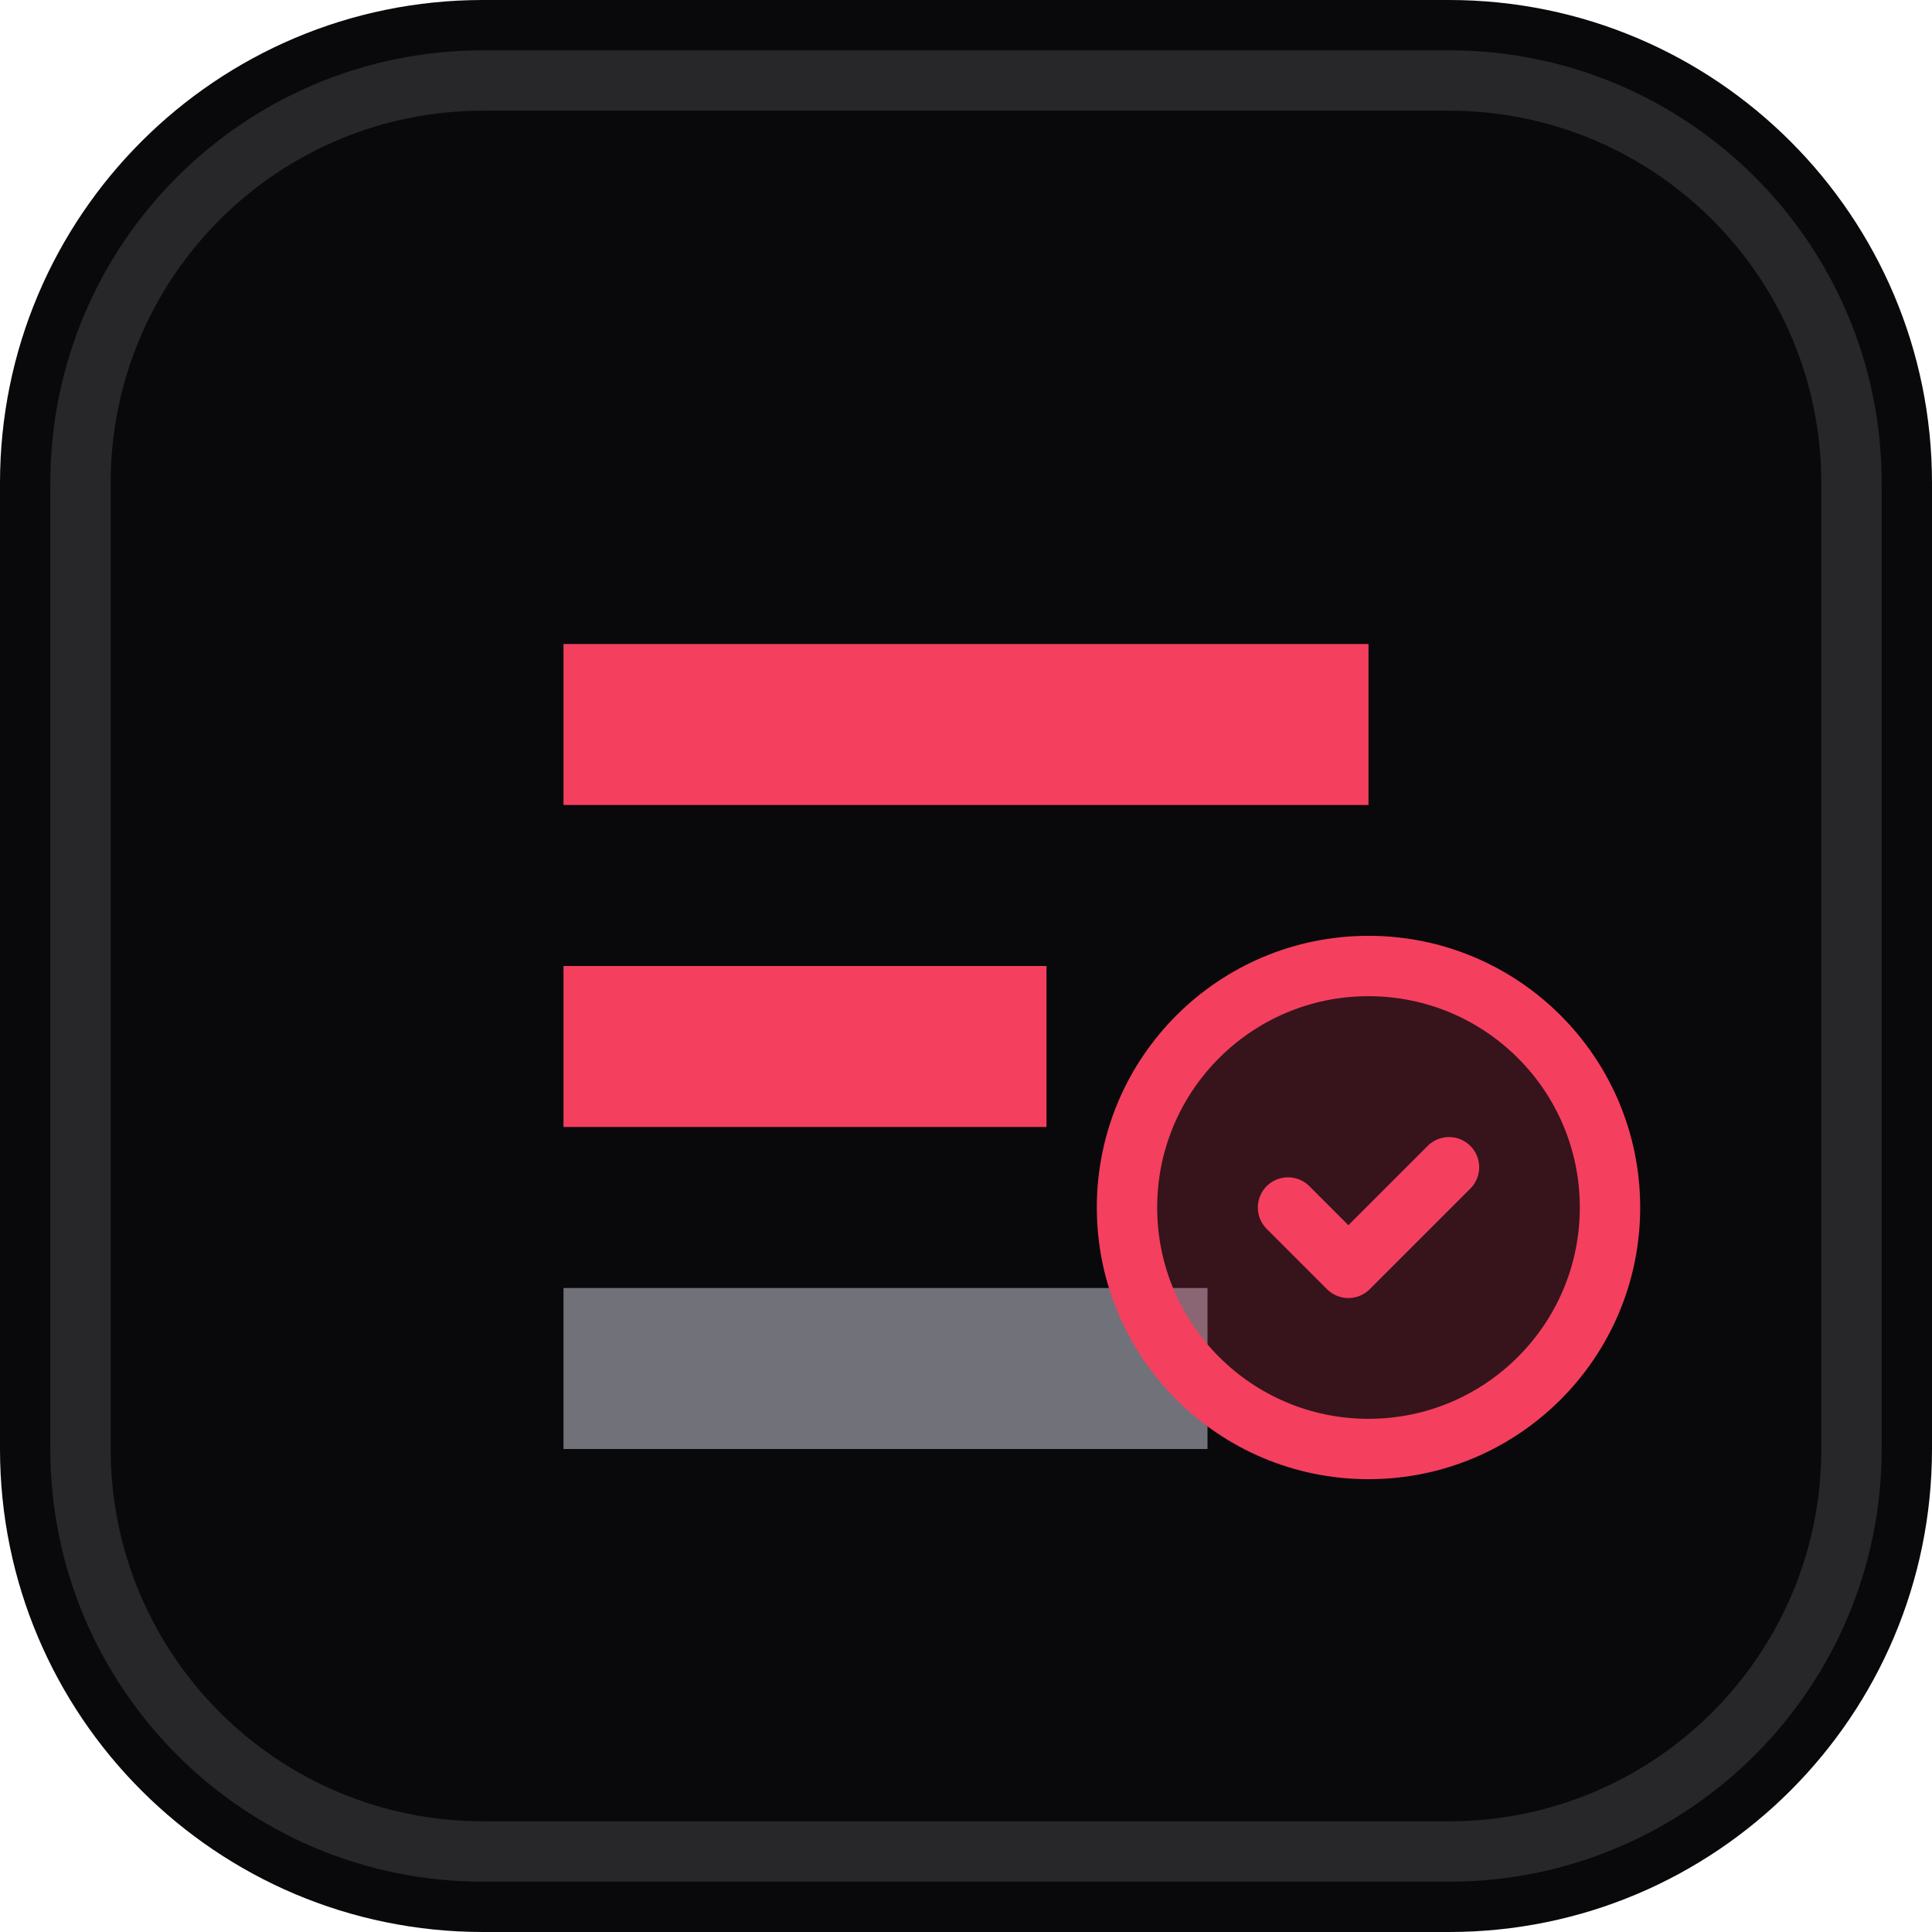
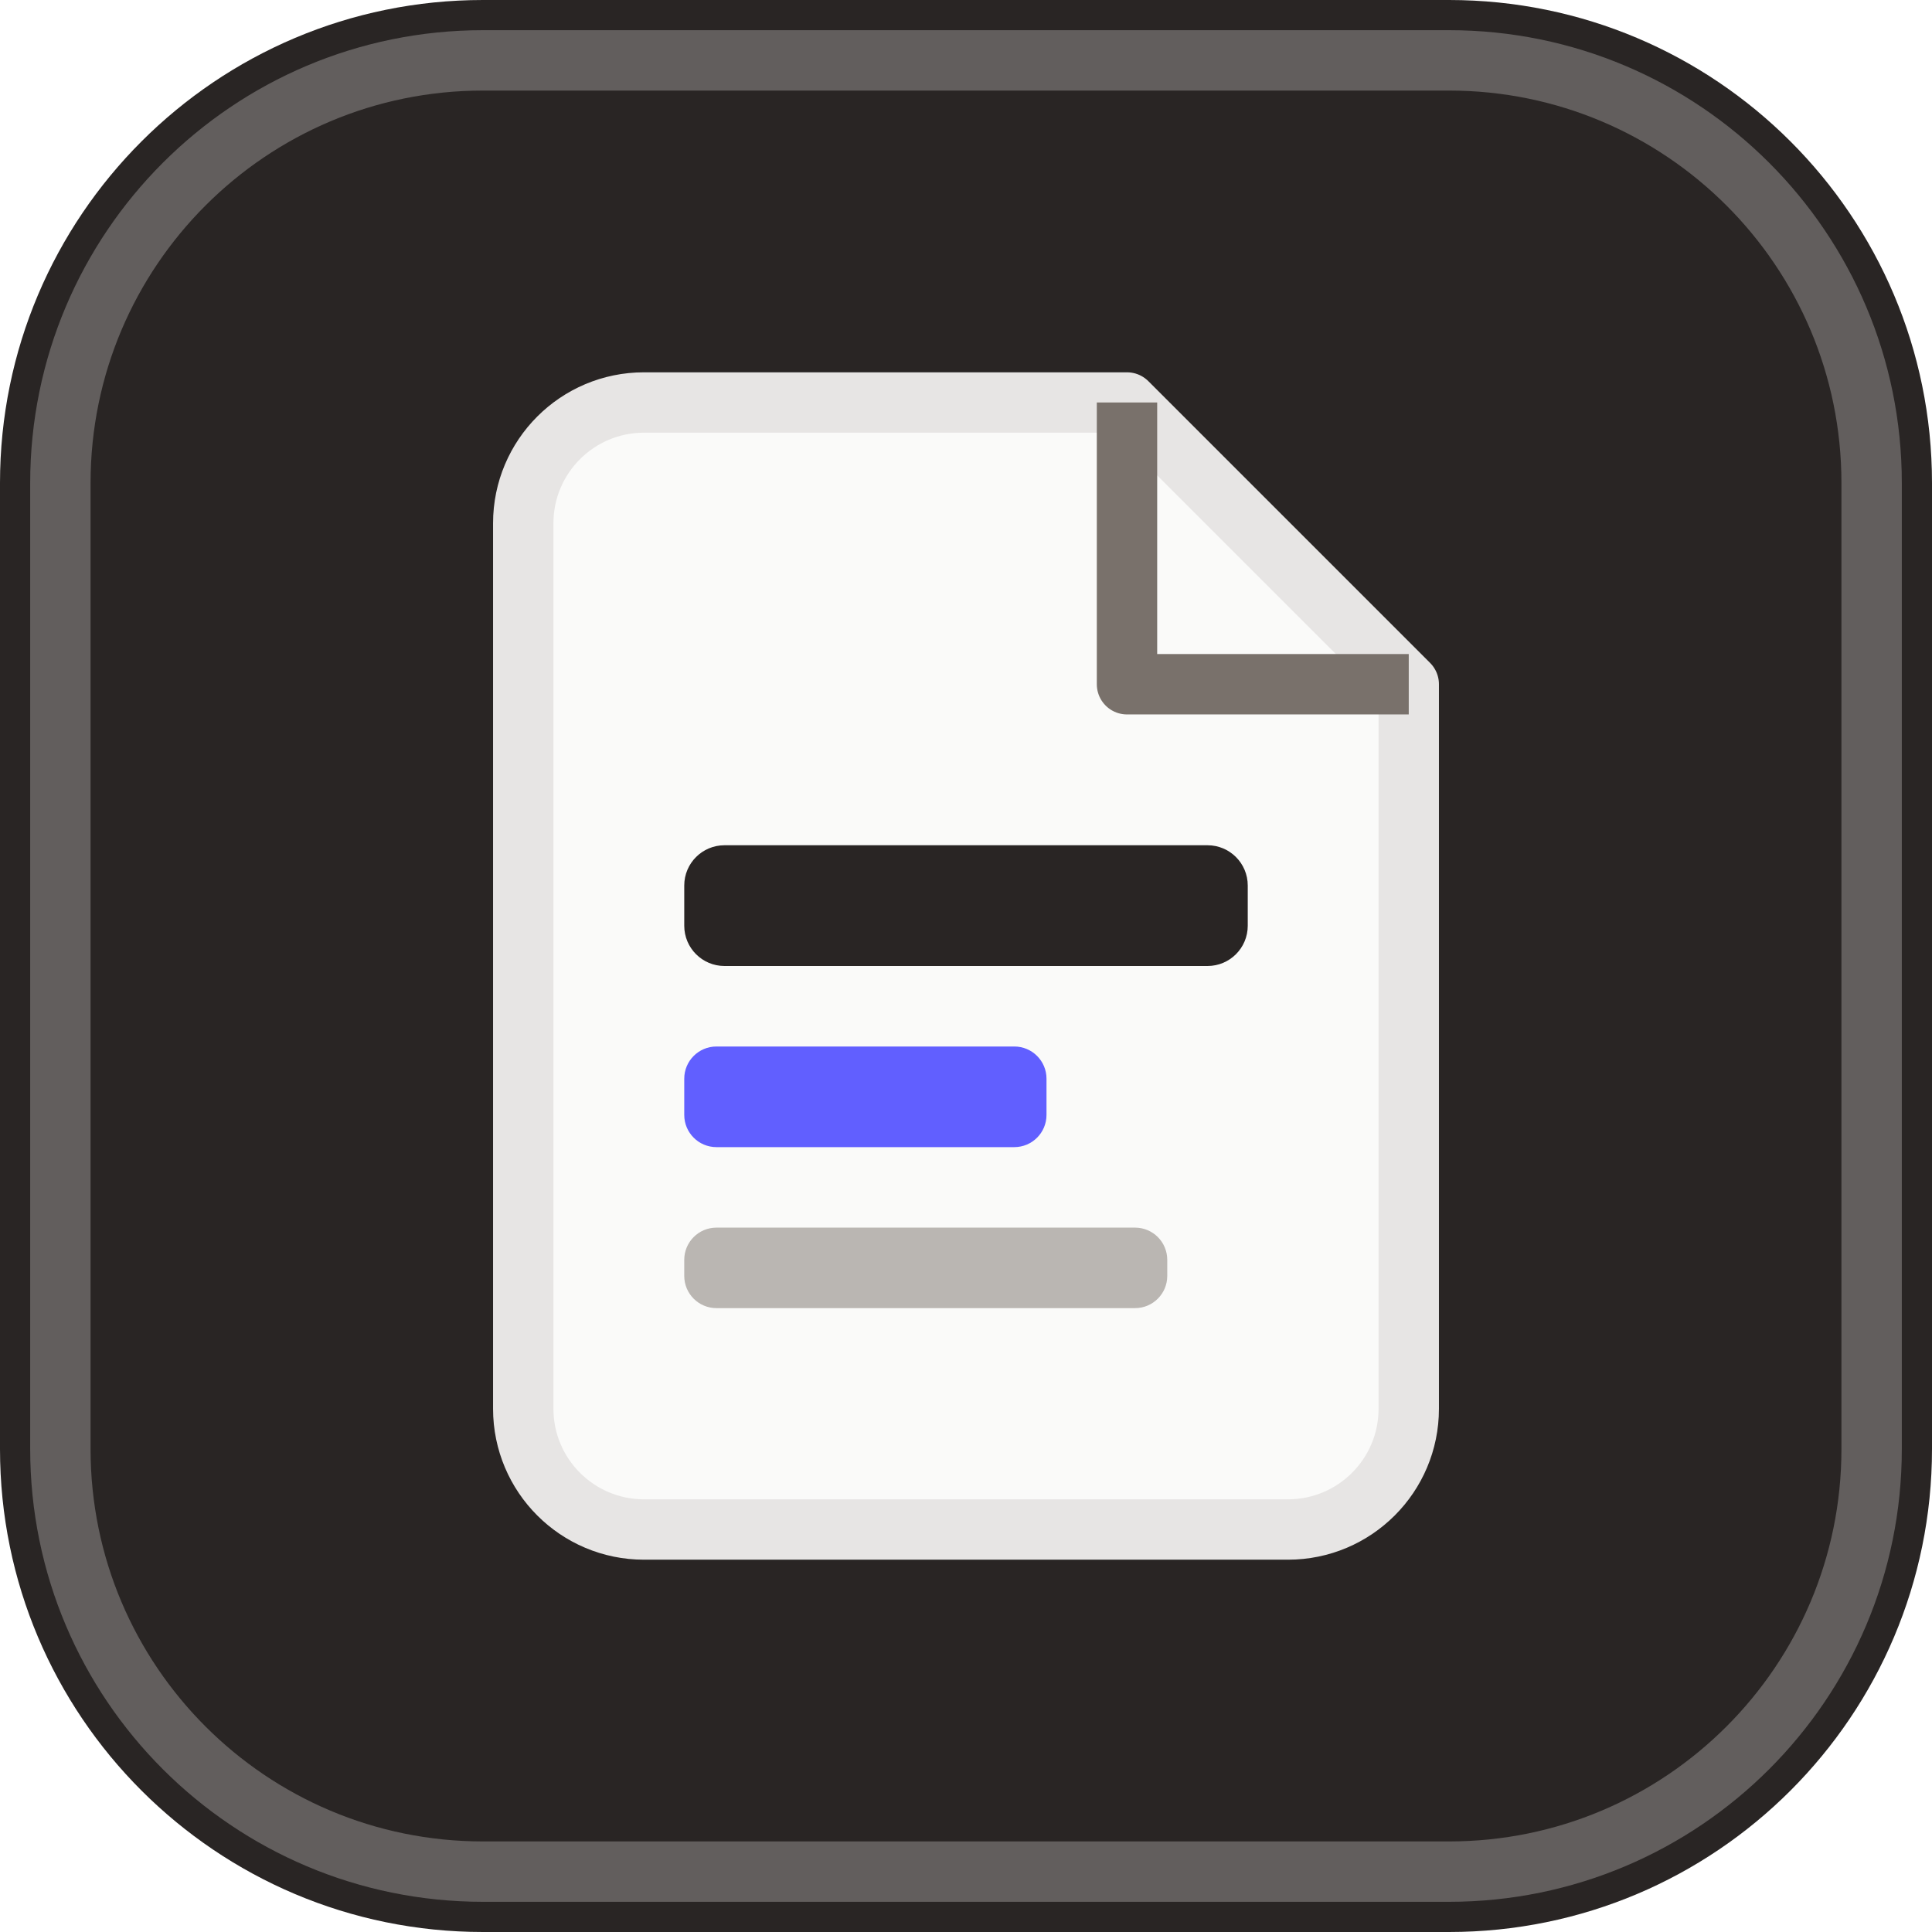
<svg xmlns="http://www.w3.org/2000/svg" viewBox="0 0 48 48" width="48" height="48" fill="none">
-   <rect width="48" height="48" rx="12" fill="#09090b" />
-   <rect x="2" y="2" width="44" height="44" rx="10" stroke="#27272a" stroke-width="1.5" />
-   <path d="M14 16h20v4H14z" fill="#f43f5e" rx="2" />
-   <path d="M14 24h12v4H14z" fill="#f43f5e" rx="2" />
-   <path d="M14 32h16v4H14z" fill="#71717a" rx="2" />
-   <circle cx="34" cy="30" r="6" fill="#f43f5e" fill-opacity="0.2" stroke="#f43f5e" stroke-width="1.5" />
-   <path d="M32 30l1.5 1.5L36 29" stroke="#f43f5e" stroke-width="1.5" stroke-linecap="round" stroke-linejoin="round" />
+   <rect width="48" height="48" rx="12" fill="#292524" />
+   <rect x="1.5" y="1.5" width="45" height="45" rx="10.5" stroke="#e7e5e4" stroke-opacity="0.3" stroke-width="1.5" />
+   <path d="M28 10H16a3 3 0 0 0-3 3v22a3 3 0 0 0 3 3h16a3 3 0 0 0 3-3V17l-7-7z" fill="#fafaf9" stroke="#e7e5e4" stroke-width="1.5" stroke-linejoin="round" />
+   <path d="M28 10v7h7" stroke="#79716b" stroke-width="1.5" stroke-linejoin="round" />
+   <rect x="17" y="21" width="14" height="3" rx="1" fill="#292524" />
+   <rect x="17" y="26" width="9" height="2.5" rx="0.8" fill="#615fff" />
+   <rect x="17" y="30.5" width="12" height="2" rx="0.8" fill="#79716b" opacity="0.5" />
</svg>
